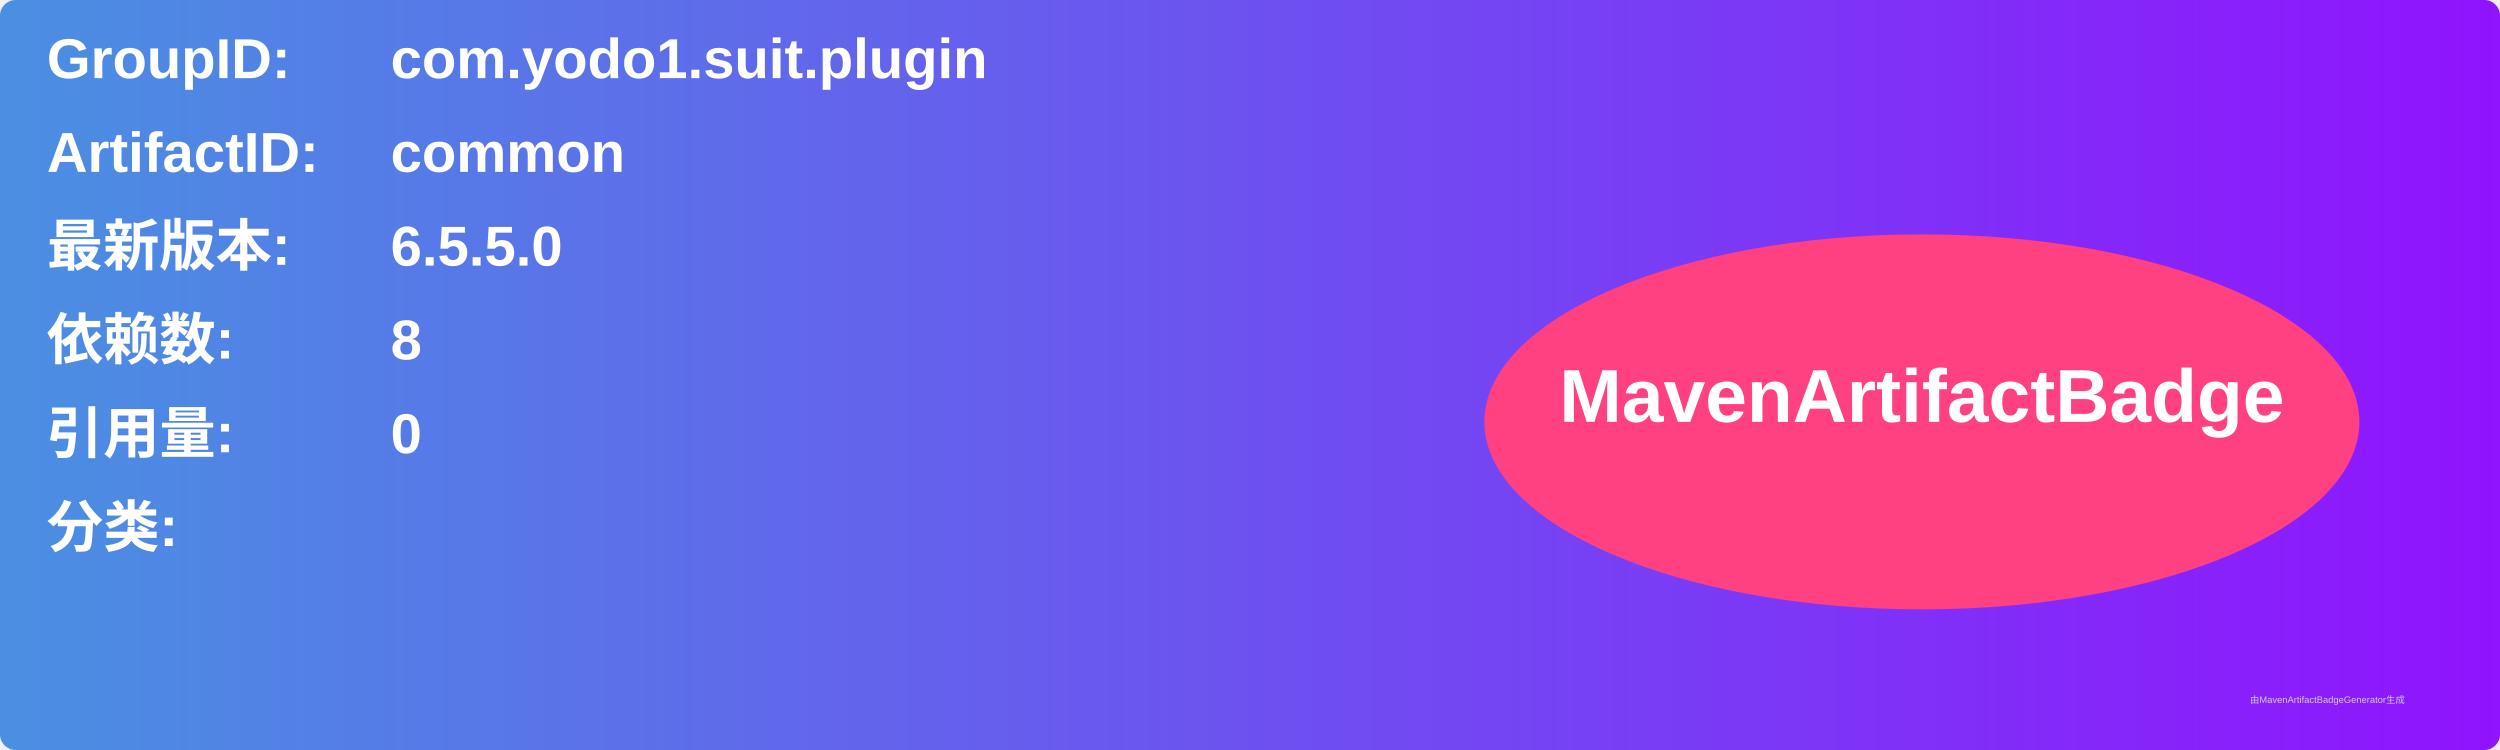
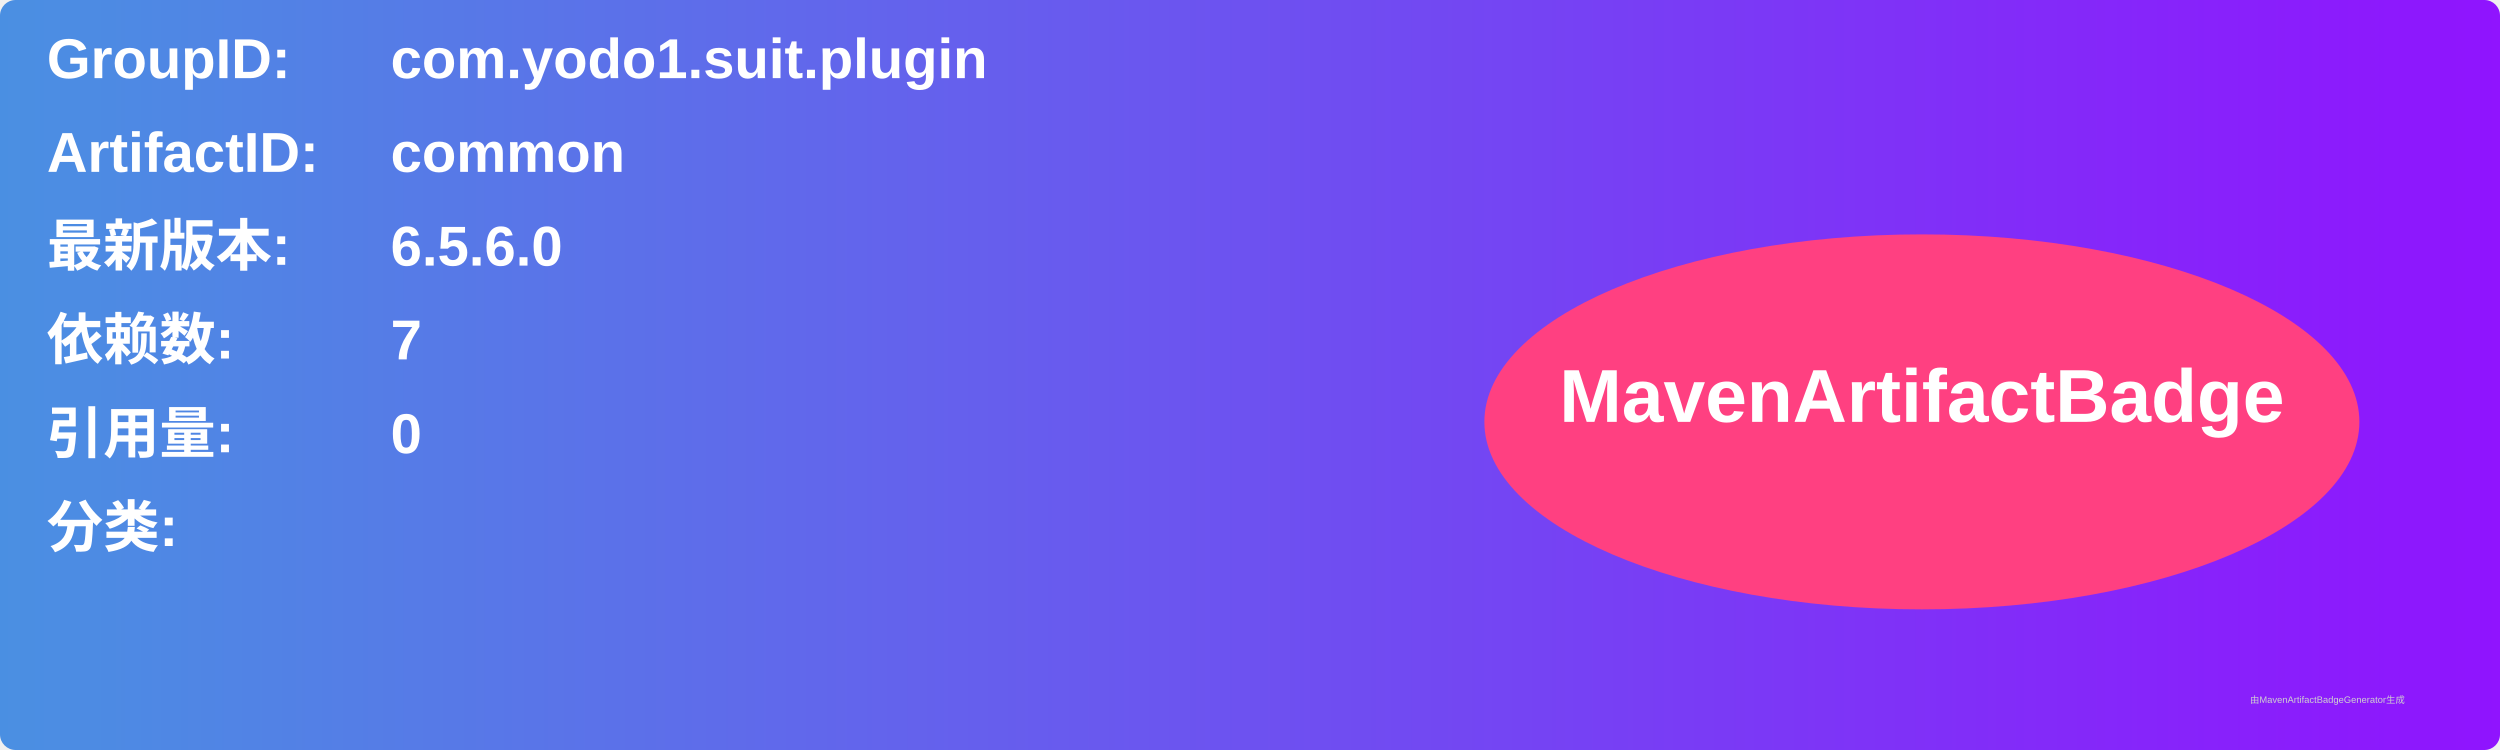
<svg xmlns="http://www.w3.org/2000/svg" width="800" height="240" viewBox="0 0 800 240">
  <linearGradient id="grad" x1="0%" y1="0%" x2="100%" y2="0%">
    <stop offset="0%" stop-color="#4a90e2" />
    <stop offset="100%" stop-color="#9013fe" />
  </linearGradient>
  <rect width="100%" height="100%" rx="5" ry="5" fill="url(#grad)" />
  <g transform="translate(15, 15)">
    <text x="0" y="10" font-family="Arial" font-size="18" fill="white" font-weight="bold" width="260">GroupID:</text>
    <text x="110" y="10" font-family="Arial" font-size="18" fill="white" font-weight="bold" width="460">com.yodo1.suit.plugin</text>
    <text x="0" y="40" font-family="Arial" font-size="18" fill="white" font-weight="bold" width="260">ArtifactID:</text>
    <text x="110" y="40" font-family="Arial" font-size="18" fill="white" font-weight="bold" width="460">common</text>
    <text x="0" y="70" font-family="Arial" font-size="18" fill="white" font-weight="bold">最新版本:</text>
    <text x="110" y="70" font-family="Arial" font-size="18" fill="white" font-weight="bold">
-       <tspan font-weight="bold">6.5.5.0</tspan>
+       <tspan font-weight="bold">6.5.6.0</tspan>
    </text>
    <text x="0" y="100" font-family="Arial" font-size="18" fill="white" font-weight="bold">依赖数: </text>
    <text x="110" y="100" font-family="Arial" font-size="18" fill="white">
-       <tspan font-weight="bold">8</tspan>
+       <tspan font-weight="bold">7</tspan>
    </text>
    <text x="0" y="130" font-family="Arial" font-size="18" fill="white" font-weight="bold">引用量: </text>
    <text x="110" y="130" font-family="Arial" font-size="18" fill="white">
      <tspan font-weight="bold">0</tspan>
    </text>
    <text x="0" y="160" font-family="Arial" font-size="18" fill="white" font-weight="bold">分类:</text>
    <text x="10" y="190" font-family="Arial" font-size="10" fill="white">
      <tspan font-weight="bold" />
    </text>
    <ellipse cx="600" cy="120" rx="140" ry="60" fill="#ff4081" />
    <text x="600" y="120" text-anchor="middle" font-family="Arial" font-size="24" fill="white" font-weight="bold">MavenArtifactBadge</text>
  </g>
  <text x="720" y="225" font-family="Arial" font-size="3" fill="#d0d0d0">由MavenArtifactBadgeGenerator生成</text>
</svg>
